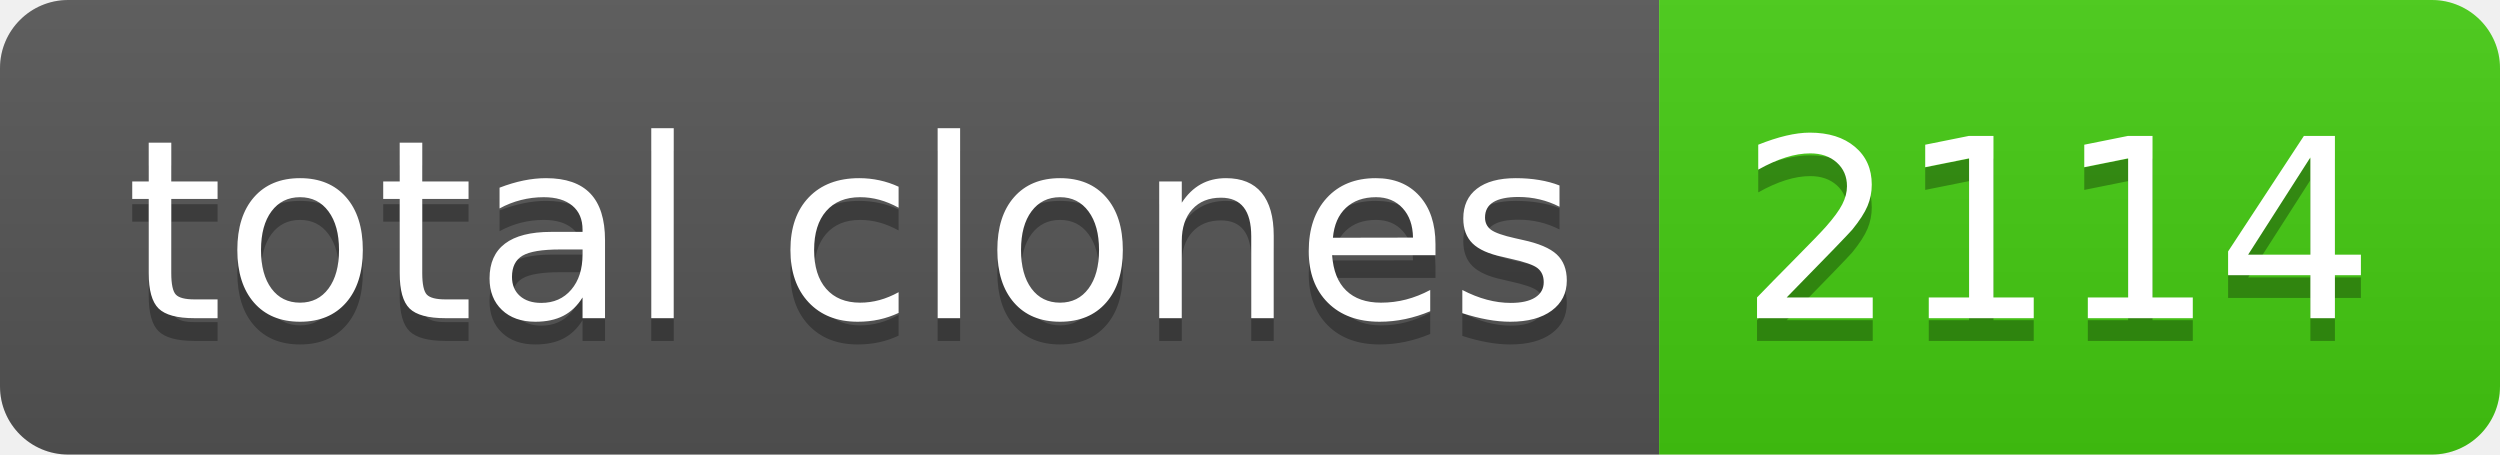
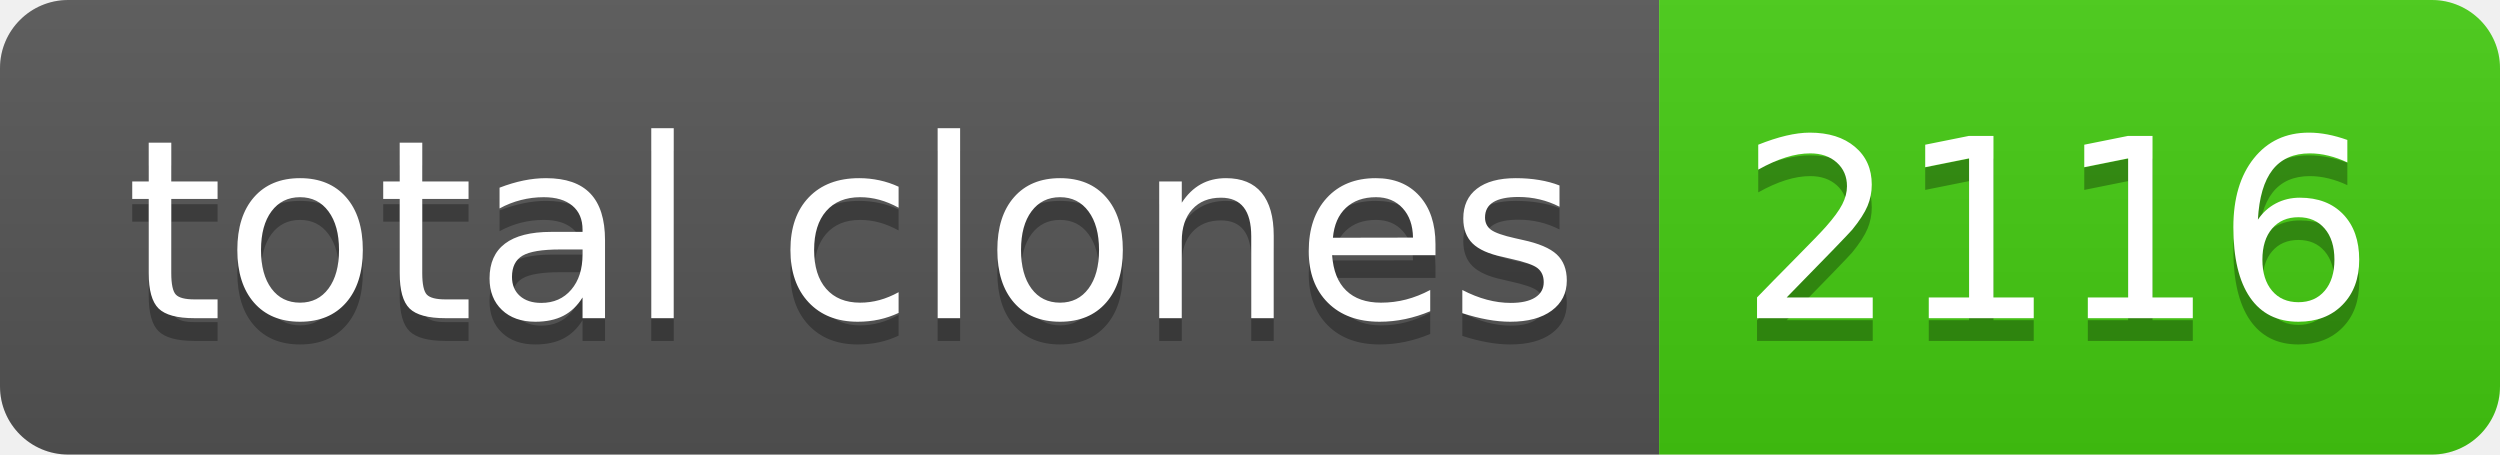
- <svg xmlns="http://www.w3.org/2000/svg" width="110" height="20" role="img" aria-label="total clones: 2114">
+ <svg xmlns="http://www.w3.org/2000/svg" width="110" height="20" role="img" aria-label="total clones: 2116">
  <linearGradient id="s" x2="0" y2="100%">
    <stop offset="0" stop-color="#bbb" stop-opacity=".1" />
    <stop offset="1" stop-opacity=".1" />
  </linearGradient>
  <clipPath id="r">
    <rect width="110" height="20" rx="3" fill="#fff" />
  </clipPath>
  <g clip-path="url(#r)">
    <rect width="73" height="20" fill="#555" />
    <rect x="73" width="37" height="20" fill="#4c1" />
    <rect width="110" height="20" fill="url(#s)" />
  </g>
  <g fill="#fff" text-anchor="middle" font-family="Verdana,Geneva,DejaVu Sans,sans-serif" text-rendering="geometricPrecision" font-size="110">
    <text aria-hidden="true" x="375" y="150" fill="#010101" fill-opacity=".3" transform="scale(.1)" textLength="630">total clones</text>
    <text x="375" y="140" transform="scale(.1)" fill="#fff" textLength="630">total clones</text>
-     <text aria-hidden="true" x="905" y="150" fill="#010101" fill-opacity=".3" transform="scale(.1)" textLength="270">2114</text>
-     <text x="905" y="140" transform="scale(.1)" fill="#fff" textLength="270">2114</text>
+     <text aria-hidden="true" x="905" y="150" fill="#010101" fill-opacity=".3" transform="scale(.1)" textLength="270">2116</text>
+     <text x="905" y="140" transform="scale(.1)" fill="#fff" textLength="270">2116</text>
  </g>
</svg>
